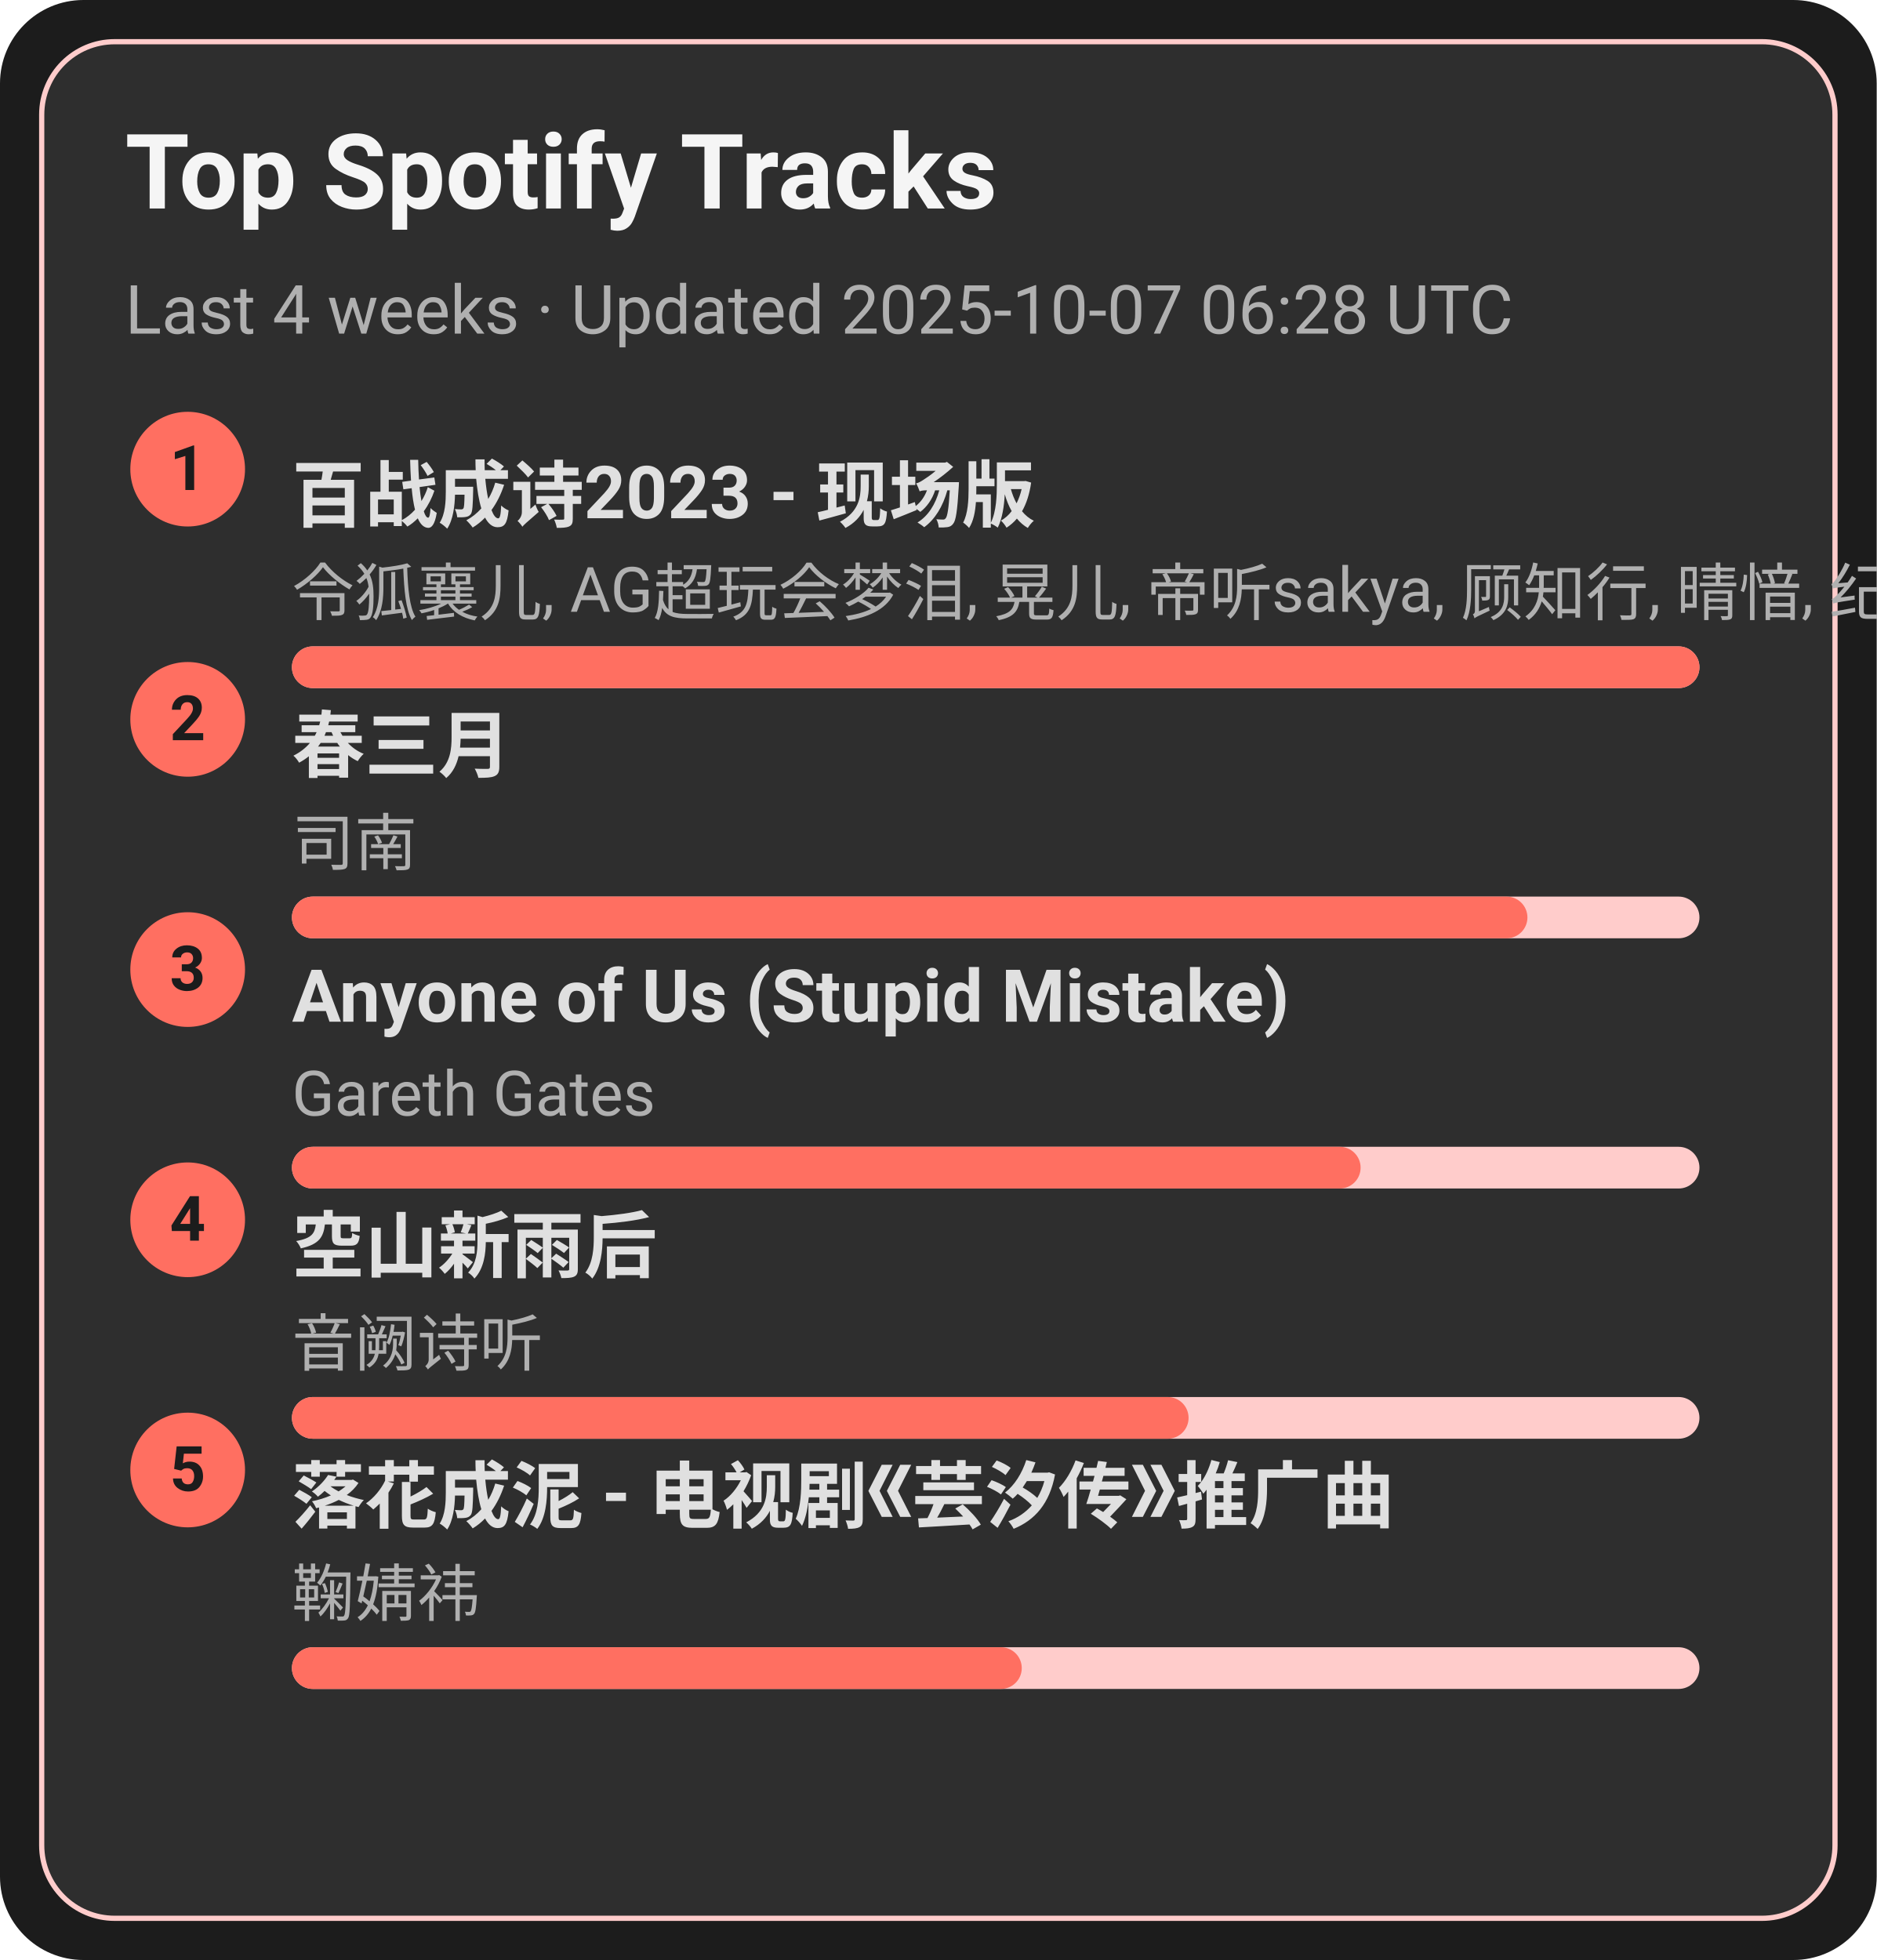
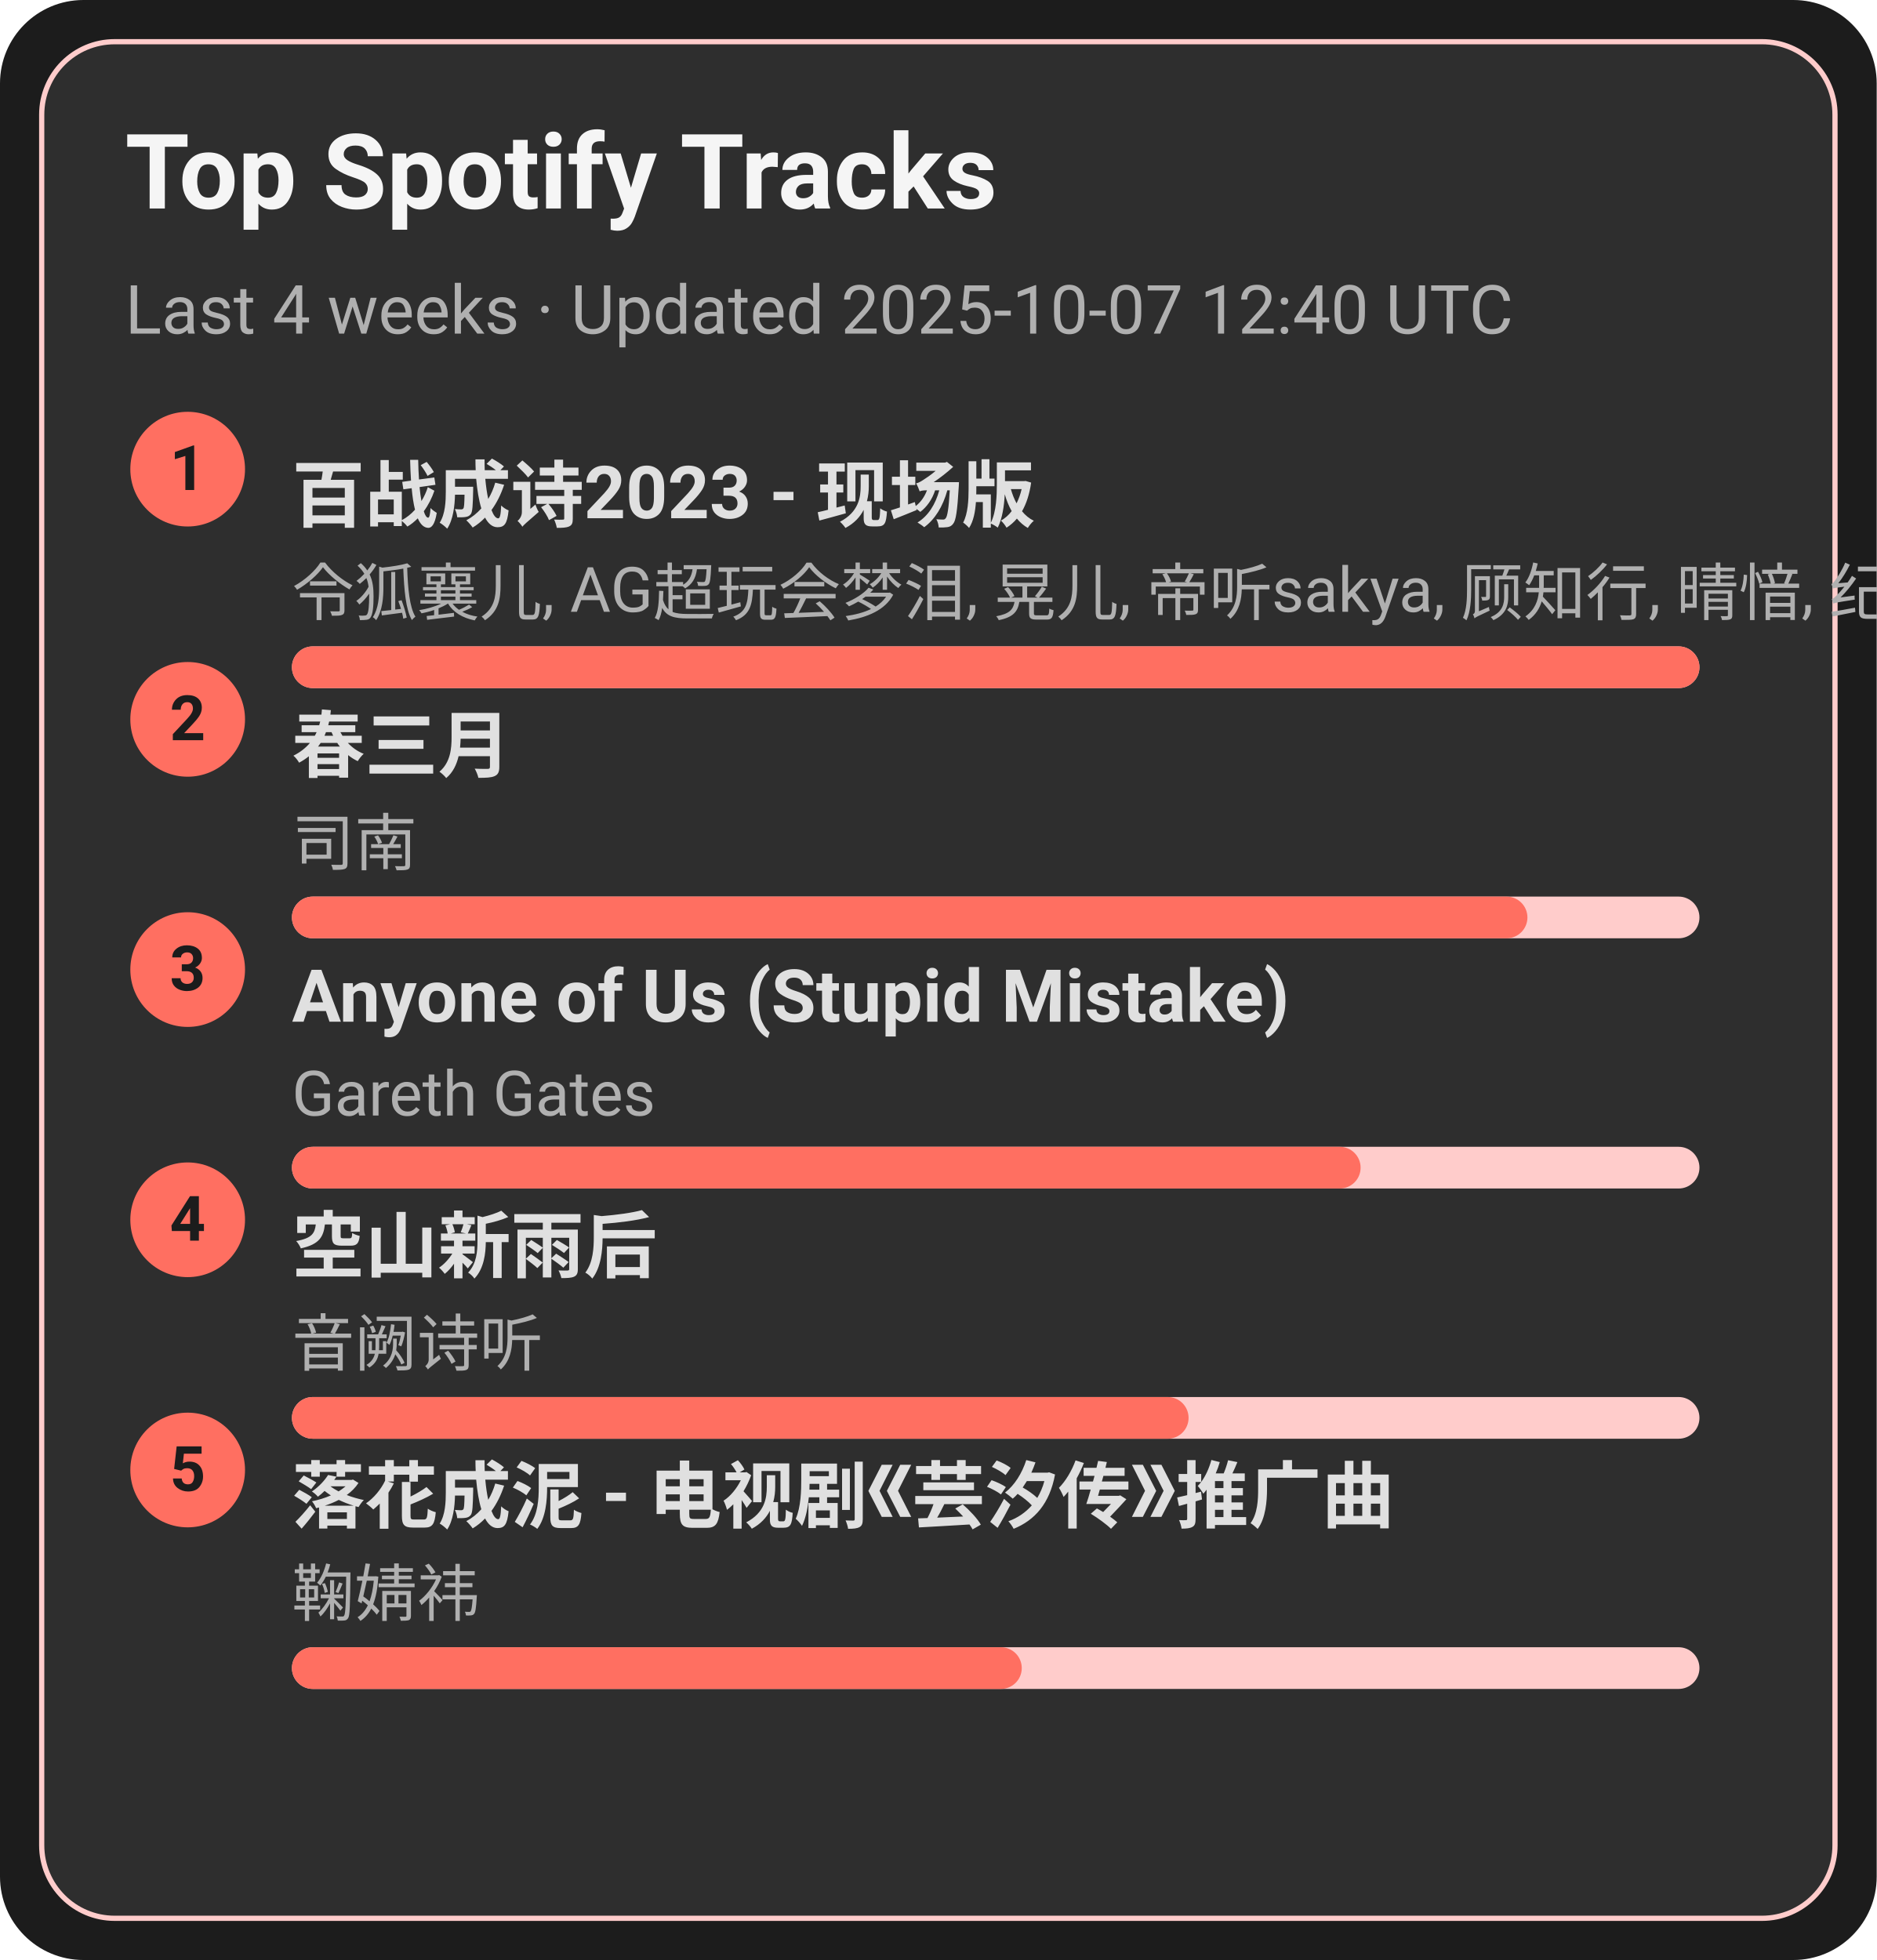
<svg xmlns="http://www.w3.org/2000/svg" width="360" height="376" viewBox="0 0 360 376">
  <style>text{font-family:-apple-system,BlinkMacSystemFont,Segoe UI,Roboto,Ubuntu,Helvetica Neue,Arial,Noto Sans,sans-serif}</style>
  <rect width="360" height="376" rx="16" fill="#1c1c1c" />
  <rect x="8" y="8" width="344" height="360" rx="14" fill="#2e2e2e" stroke="#ffcccb" />
  <text x="24" y="40" font-size="20" fill="#f5f5f5" font-weight="600">Top Spotify Tracks</text>
-   <text x="24" y="64" font-size="13" fill="#b0b0b0">Last 4 weeks · Updated 2025-10-07 06:28 UTC</text>
+   <text x="24" y="64" font-size="13" fill="#b0b0b0">Last 4 weeks · Updated 2025-10-07 12:40 UTC</text>
  <circle cx="36" cy="90" r="11" fill="#ff6f61" />
  <text x="36" y="94" text-anchor="middle" font-size="12" fill="#1c1c1c" font-weight="700">1</text>
  <a href="https://open.spotify.com/track/2gttnS8fWnDwziLFt2TLEi" target="_blank" rel="noopener noreferrer">
    <text x="56" y="100" font-size="14" fill="#e0e0e0" font-weight="600">百战成诗2023 - 现场版</text>
  </a>
  <text x="56" y="118" font-size="12" fill="#b0b0b0">令狐襄儿, AG超玩会梦泪, 晃儿, 帝听sakya, 顾知行, 晴愔, 纪粹希, 于冬然, 呦猫UNEKO</text>
  <rect x="56" y="124" width="270" height="8" rx="4" fill="#ffcccb" />
  <rect x="56" y="124" width="270" height="8" rx="4" fill="#ff6f61" />
  <circle cx="36" cy="138" r="11" fill="#ff6f61" />
  <text x="36" y="142" text-anchor="middle" font-size="12" fill="#1c1c1c" font-weight="700">2</text>
  <a href="https://open.spotify.com/track/5A9BOP4WTk2UayDlMb8w98" target="_blank" rel="noopener noreferrer">
    <text x="56" y="148" font-size="14" fill="#e0e0e0" font-weight="600">春三月</text>
  </a>
  <text x="56" y="166" font-size="12" fill="#b0b0b0">司南</text>
  <rect x="56" y="172" width="270" height="8" rx="4" fill="#ffcccb" />
  <rect x="56" y="172" width="237" height="8" rx="4" fill="#ff6f61" />
  <circle cx="36" cy="186" r="11" fill="#ff6f61" />
  <text x="36" y="190" text-anchor="middle" font-size="12" fill="#1c1c1c" font-weight="700">3</text>
  <a href="https://open.spotify.com/track/7KZo8AI9F3Vnn3FXEYBL9f" target="_blank" rel="noopener noreferrer">
    <text x="56" y="196" font-size="14" fill="#e0e0e0" font-weight="600">Anyone of Us (Stupid Mistake)</text>
  </a>
  <text x="56" y="214" font-size="12" fill="#b0b0b0">Gareth Gates</text>
  <rect x="56" y="220" width="270" height="8" rx="4" fill="#ffcccb" />
  <rect x="56" y="220" width="205" height="8" rx="4" fill="#ff6f61" />
  <circle cx="36" cy="234" r="11" fill="#ff6f61" />
  <text x="36" y="238" text-anchor="middle" font-size="12" fill="#1c1c1c" font-weight="700">4</text>
  <a href="https://open.spotify.com/track/7c1D58U8AIVOGlYzh5U6sk" target="_blank" rel="noopener noreferrer">
    <text x="56" y="244" font-size="14" fill="#e0e0e0" font-weight="600">空山新雨后</text>
  </a>
  <text x="56" y="262" font-size="12" fill="#b0b0b0">音阙诗听</text>
  <rect x="56" y="268" width="270" height="8" rx="4" fill="#ffcccb" />
  <rect x="56" y="268" width="172" height="8" rx="4" fill="#ff6f61" />
  <circle cx="36" cy="282" r="11" fill="#ff6f61" />
  <text x="36" y="286" text-anchor="middle" font-size="12" fill="#1c1c1c" font-weight="700">5</text>
  <a href="https://open.spotify.com/track/3kOZsJz3crGIWWHeoCNa0O" target="_blank" rel="noopener noreferrer">
    <text x="56" y="292" font-size="14" fill="#e0e0e0" font-weight="600">落花成泥 - 电视剧《芸汐传》推广曲</text>
  </a>
  <text x="56" y="310" font-size="12" fill="#b0b0b0">鞠婧祎</text>
  <rect x="56" y="316" width="270" height="8" rx="4" fill="#ffcccb" />
  <rect x="56" y="316" width="140" height="8" rx="4" fill="#ff6f61" />
</svg>
